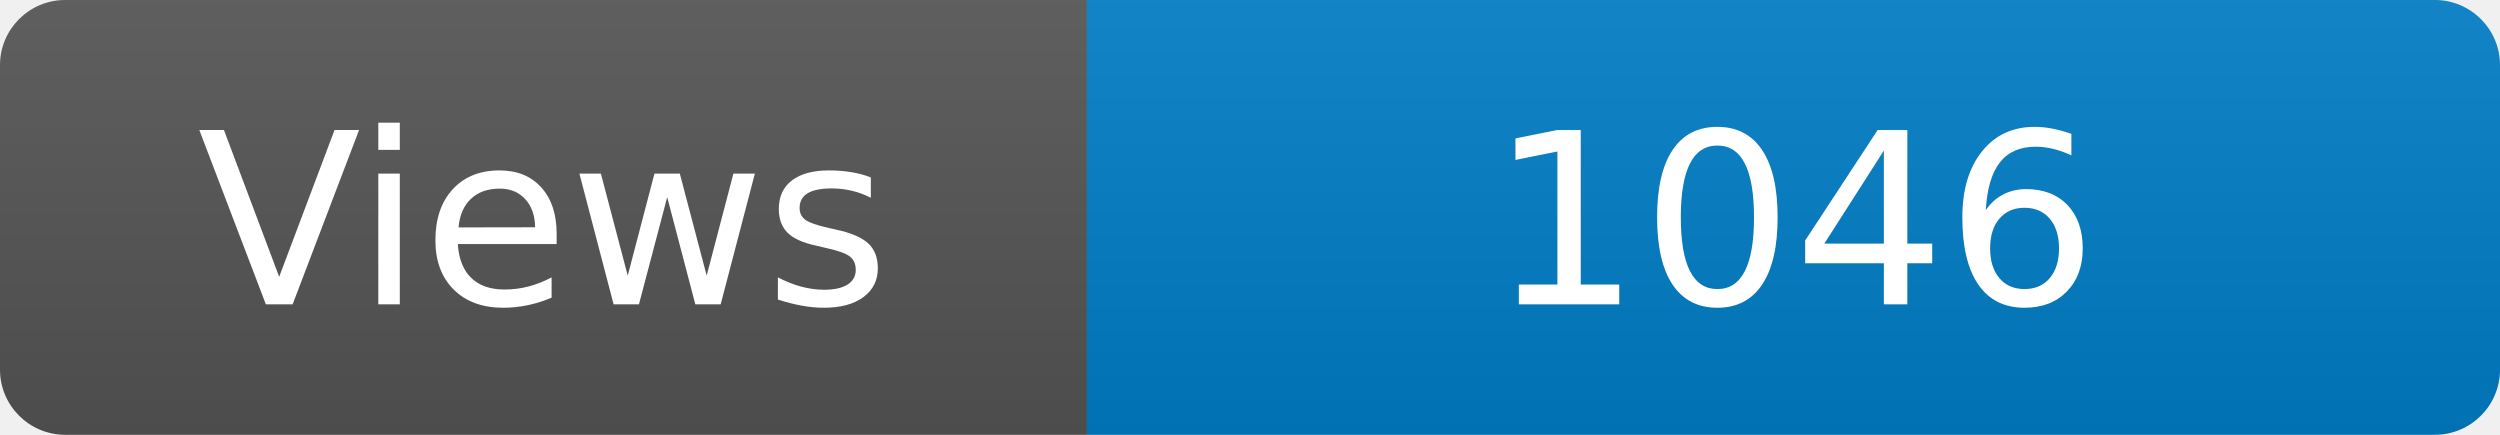
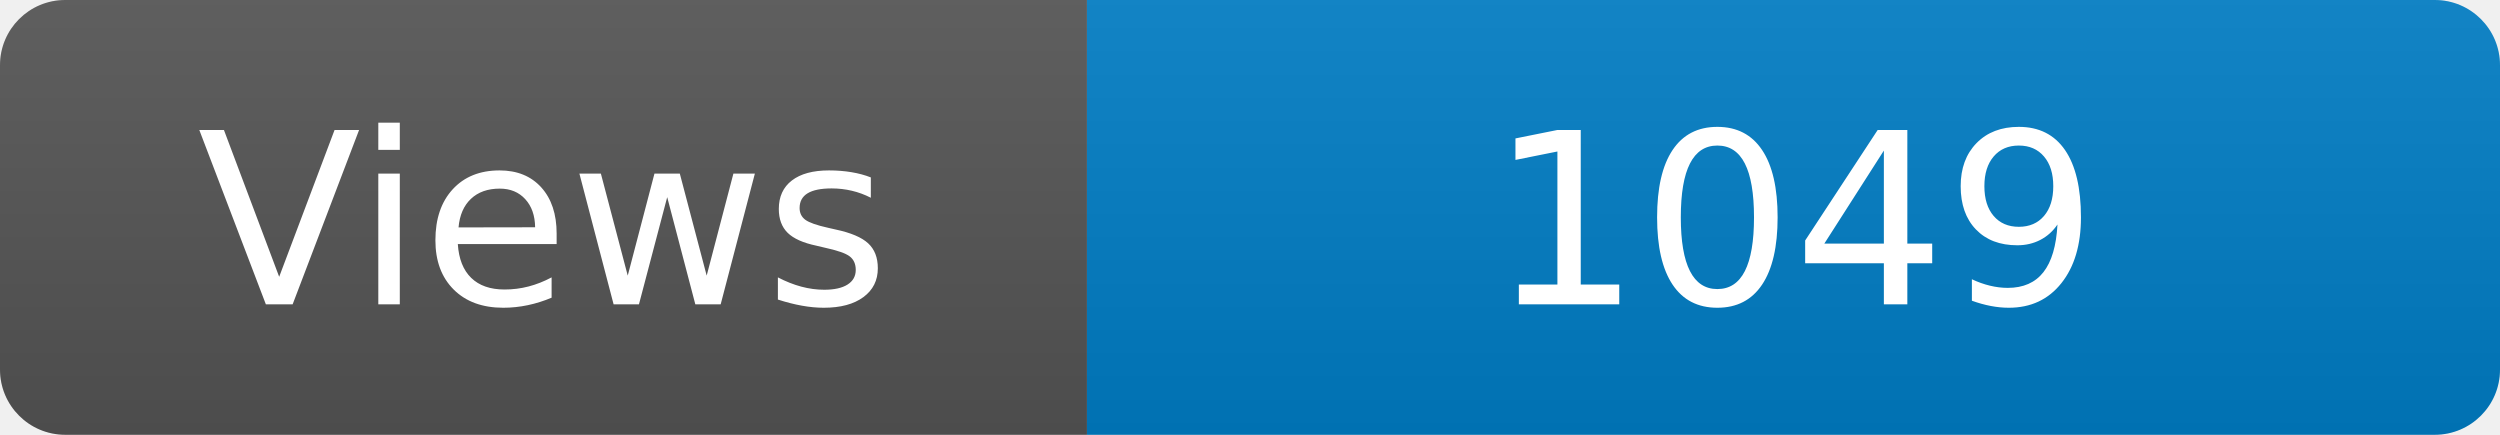
<svg xmlns="http://www.w3.org/2000/svg" width="115" height="20" role="img" aria-label="Maintained?: yes">
  <linearGradient id="s" x2="0" y2="100%">
    <stop offset="0" stop-color="#bbb" stop-opacity=".1" />
    <stop offset="1" stop-opacity=".1" />
  </linearGradient>
  <clipPath id="r">
    <rect width="115" height="20" rx="3" fill="#fff" />
  </clipPath>
  <g clip-path="url(#r)">
    <rect width="50" height="20" fill="#555" />
    <rect x="50" width="160" height="20" fill="#007ec6" />
    <rect width="115" height="20" fill="url(#s)" />
  </g>
  <g fill="#fff" text-anchor="middle" font-family="Verdana,Geneva,DejaVu Sans,sans-serif" font-size="110">
    <text x="250" y="140" transform="scale(.1)" fill="#fff">Views</text>
-     <text x="825" y="140" transform="scale(.1)" fill="#fff">1046</text>
+     <text x="825" y="140" transform="scale(.1)" fill="#fff">1049</text>
  </g>
</svg>
